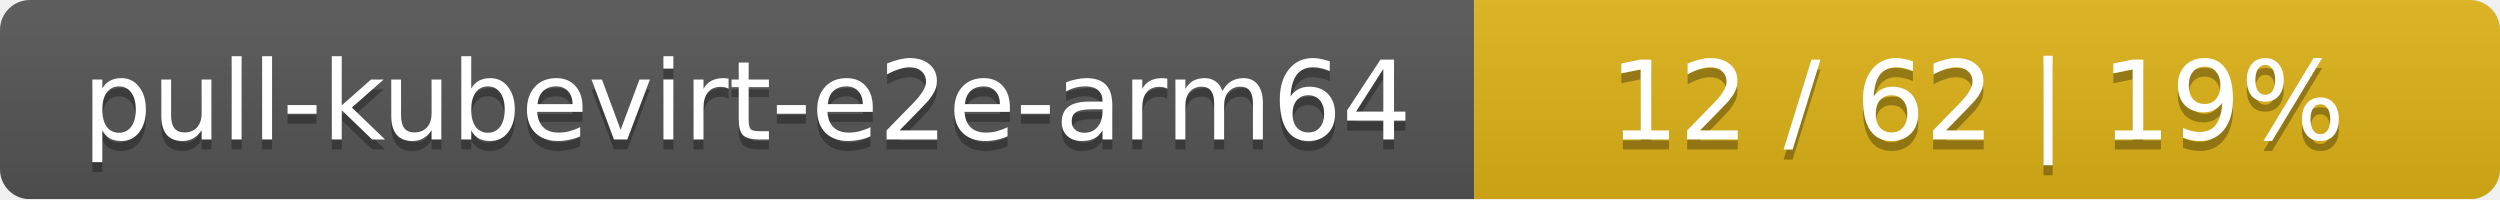
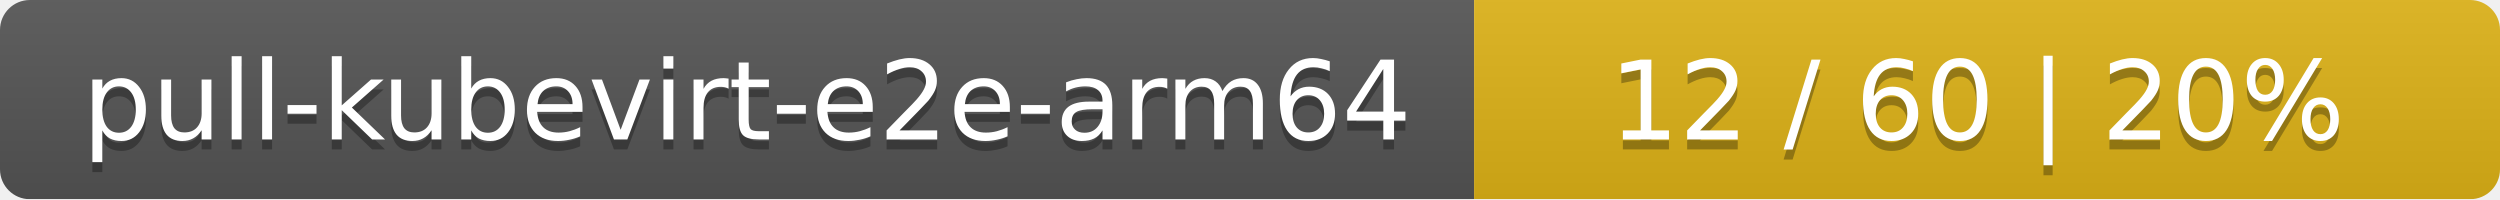
<svg xmlns="http://www.w3.org/2000/svg" width="251" height="20">
  <linearGradient id="smooth" x2="0" y2="100%">
    <stop offset="0" stop-color="#bbb" stop-opacity=".1" />
    <stop offset="1" stop-opacity=".1" />
  </linearGradient>
  <mask id="round">
    <rect width="251" height="20" rx="3" fill="#fff" />
  </mask>
  <g mask="url(#round)">
    <rect width="148" height="20" fill="#555" />
    <rect x="148" width="103" height="20" fill="#dfb317" />
    <rect width="251" height="20" fill="url(#smooth)" />
  </g>
  <g fill="#fff" text-anchor="middle" font-family="DejaVu Sans,Verdana,Geneva,sans-serif" font-size="11">
    <text x="75" y="15" fill="#010101" fill-opacity=".3">pull-kubevirt-e2e-arm64</text>
    <text x="75" y="14">pull-kubevirt-e2e-arm64</text>
-     <text x="198.5" y="15" fill="#010101" fill-opacity=".3">12 / 62    |    19%</text>
-     <text x="198.5" y="14">12 / 62    |    19%</text>
+     <text x="198.5" y="15" fill="#010101" fill-opacity=".3">12 / 60    |    20%</text>
+     <text x="198.5" y="14">12 / 60    |    20%</text>
  </g>
</svg>
